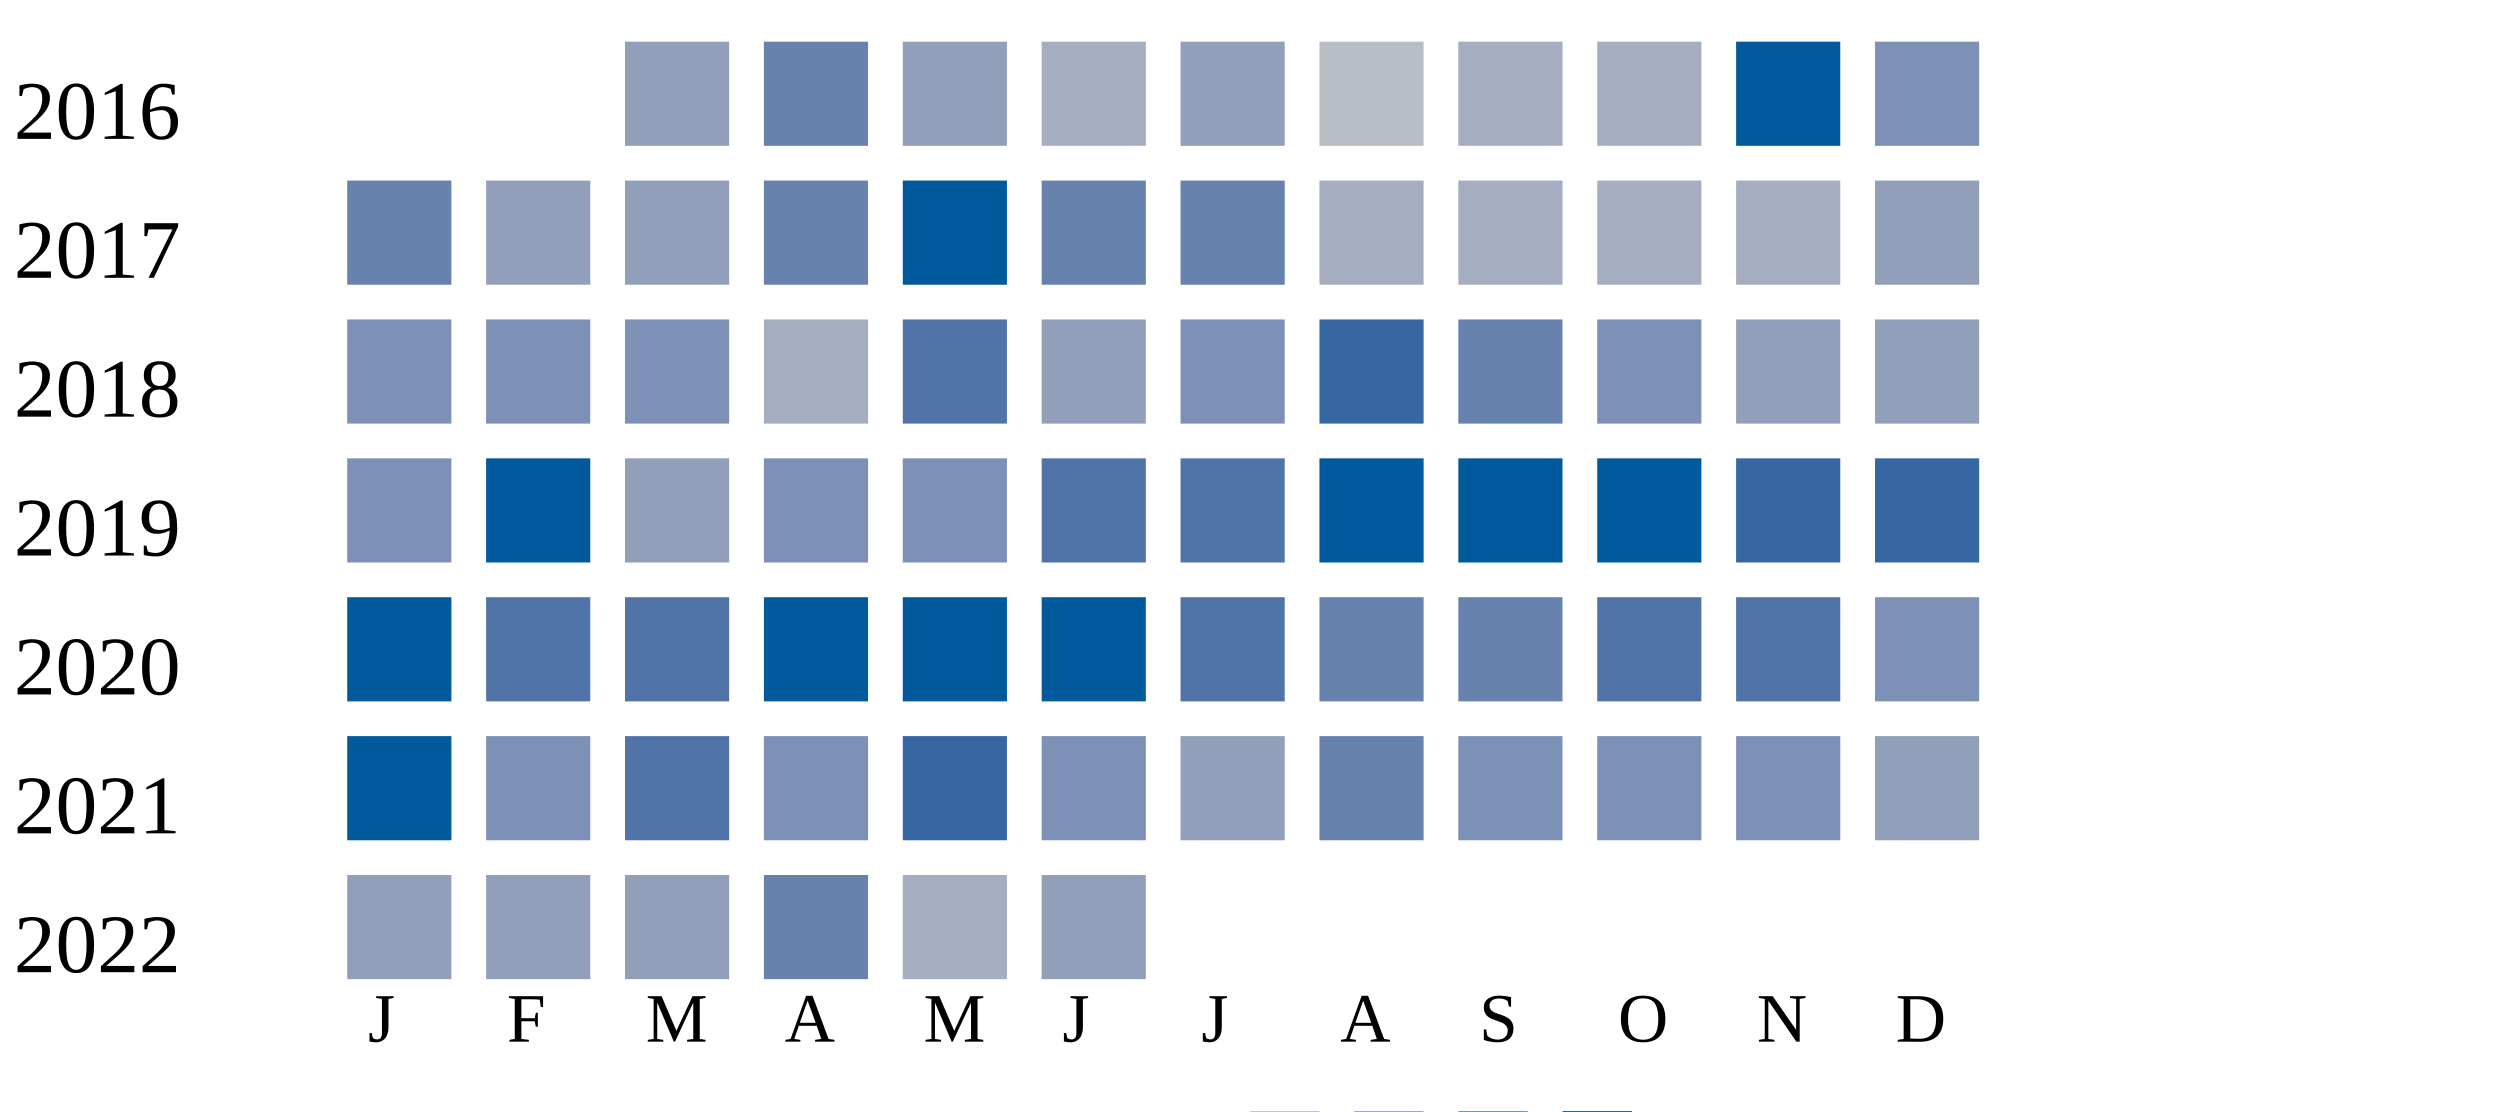
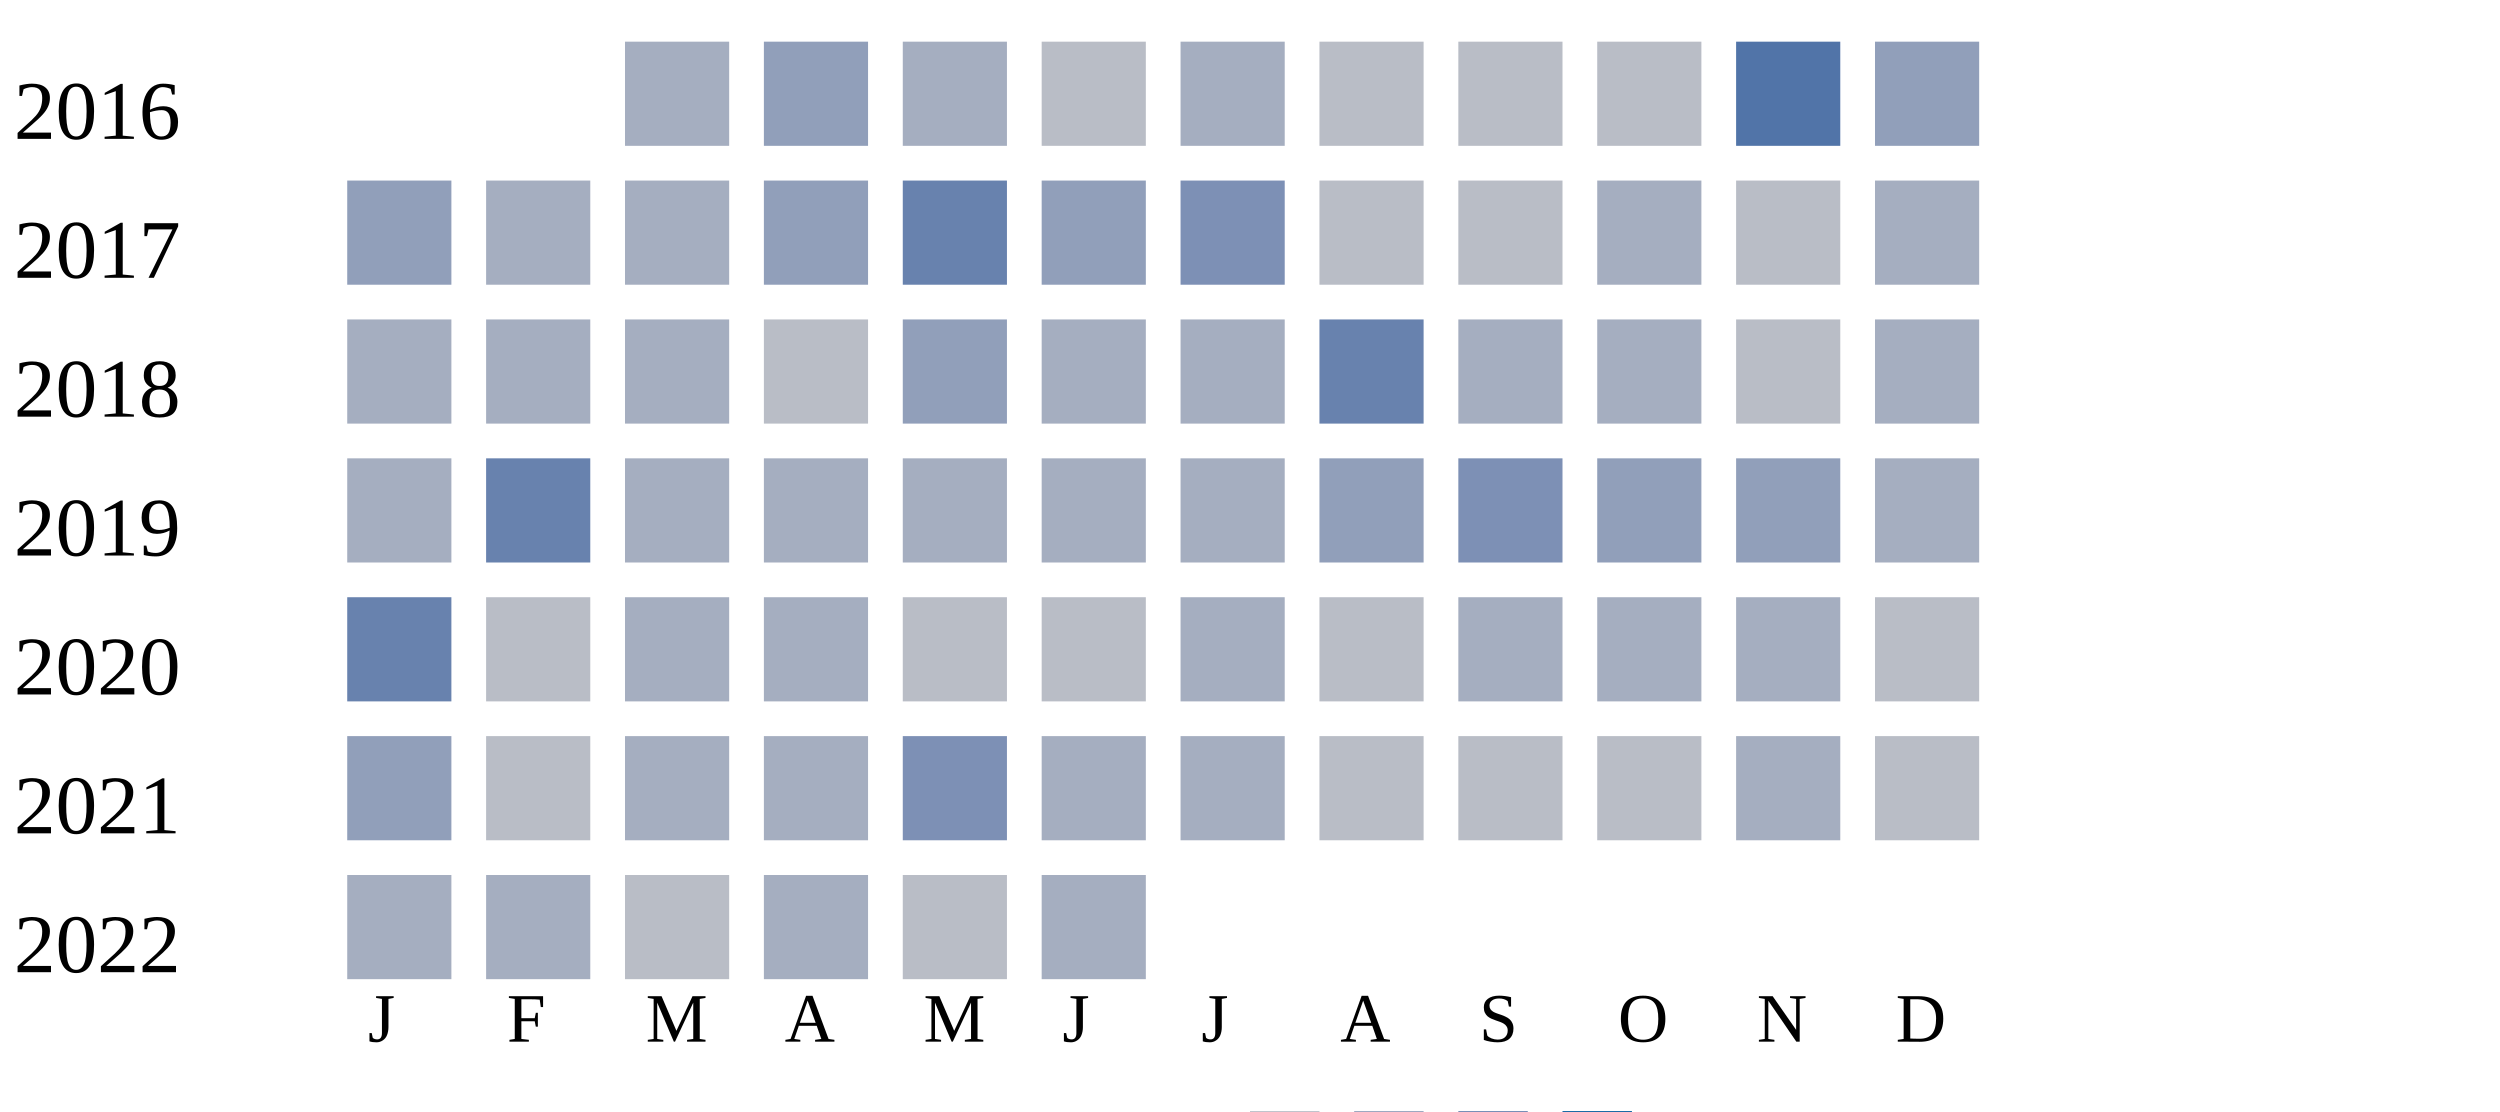
<svg xmlns="http://www.w3.org/2000/svg" width="360" height="160">
  <g transform="translate(0 0)">
    <text x="2" y="20">2016</text>
-     <rect x="90" y="6" width="15" height="15" fill="#919fba" />
-     <rect x="110" y="6" width="15" height="15" fill="#6882ae" />
+     <rect x="90" y="6" width="15" height="15" fill="#a5aec0" />
+     <rect x="110" y="6" width="15" height="15" fill="#919fba" />
+     <rect x="130" y="6" width="15" height="15" fill="#a5aec0" />
+     <rect x="150" y="6" width="15" height="15" fill="#b9bdc6" />
+     <rect x="170" y="6" width="15" height="15" fill="#a5aec0" />
+     <rect x="190" y="6" width="15" height="15" fill="#b9bdc6" />
+     <rect x="210" y="6" width="15" height="15" fill="#b9bdc6" />
+     <rect x="230" y="6" width="15" height="15" fill="#b9bdc6" />
+     <rect x="250" y="6" width="15" height="15" fill="#5174a8" />
+     <rect x="270" y="6" width="15" height="15" fill="#919fba" />
+   </g>
+   <g transform="translate(0 20)">
+     <text x="2" y="20">2017</text>
+     <rect x="50" y="6" width="15" height="15" fill="#919fba" />
+     <rect x="70" y="6" width="15" height="15" fill="#a5aec0" />
+     <rect x="90" y="6" width="15" height="15" fill="#a5aec0" />
+     <rect x="110" y="6" width="15" height="15" fill="#919fba" />
+     <rect x="130" y="6" width="15" height="15" fill="#6882ae" />
+     <rect x="150" y="6" width="15" height="15" fill="#919fba" />
+     <rect x="170" y="6" width="15" height="15" fill="#7d90b5" />
+     <rect x="190" y="6" width="15" height="15" fill="#b9bdc6" />
+     <rect x="210" y="6" width="15" height="15" fill="#b9bdc6" />
+     <rect x="230" y="6" width="15" height="15" fill="#a5aec0" />
+     <rect x="250" y="6" width="15" height="15" fill="#b9bdc6" />
+     <rect x="270" y="6" width="15" height="15" fill="#a5aec0" />
+   </g>
+   <g transform="translate(0 40)">
+     <text x="2" y="20">2018</text>
+     <rect x="50" y="6" width="15" height="15" fill="#a5aec0" />
+     <rect x="70" y="6" width="15" height="15" fill="#a5aec0" />
+     <rect x="90" y="6" width="15" height="15" fill="#a5aec0" />
+     <rect x="110" y="6" width="15" height="15" fill="#b9bdc6" />
    <rect x="130" y="6" width="15" height="15" fill="#919fba" />
    <rect x="150" y="6" width="15" height="15" fill="#a5aec0" />
-     <rect x="170" y="6" width="15" height="15" fill="#919fba" />
+     <rect x="170" y="6" width="15" height="15" fill="#a5aec0" />
+     <rect x="190" y="6" width="15" height="15" fill="#6882ae" />
+     <rect x="210" y="6" width="15" height="15" fill="#a5aec0" />
+     <rect x="230" y="6" width="15" height="15" fill="#a5aec0" />
+     <rect x="250" y="6" width="15" height="15" fill="#b9bdc6" />
+     <rect x="270" y="6" width="15" height="15" fill="#a5aec0" />
+   </g>
+   <g transform="translate(0 60)">
+     <text x="2" y="20">2019</text>
+     <rect x="50" y="6" width="15" height="15" fill="#a5aec0" />
+     <rect x="70" y="6" width="15" height="15" fill="#6882ae" />
+     <rect x="90" y="6" width="15" height="15" fill="#a5aec0" />
+     <rect x="110" y="6" width="15" height="15" fill="#a5aec0" />
+     <rect x="130" y="6" width="15" height="15" fill="#a5aec0" />
+     <rect x="150" y="6" width="15" height="15" fill="#a5aec0" />
+     <rect x="170" y="6" width="15" height="15" fill="#a5aec0" />
+     <rect x="190" y="6" width="15" height="15" fill="#919fba" />
+     <rect x="210" y="6" width="15" height="15" fill="#7d90b5" />
+     <rect x="230" y="6" width="15" height="15" fill="#919fba" />
+     <rect x="250" y="6" width="15" height="15" fill="#919fba" />
+     <rect x="270" y="6" width="15" height="15" fill="#a5aec0" />
+   </g>
+   <g transform="translate(0 80)">
+     <text x="2" y="20">2020</text>
+     <rect x="50" y="6" width="15" height="15" fill="#6882ae" />
+     <rect x="70" y="6" width="15" height="15" fill="#b9bdc6" />
+     <rect x="90" y="6" width="15" height="15" fill="#a5aec0" />
+     <rect x="110" y="6" width="15" height="15" fill="#a5aec0" />
+     <rect x="130" y="6" width="15" height="15" fill="#b9bdc6" />
+     <rect x="150" y="6" width="15" height="15" fill="#b9bdc6" />
+     <rect x="170" y="6" width="15" height="15" fill="#a5aec0" />
    <rect x="190" y="6" width="15" height="15" fill="#b9bdc6" />
    <rect x="210" y="6" width="15" height="15" fill="#a5aec0" />
    <rect x="230" y="6" width="15" height="15" fill="#a5aec0" />
-     <rect x="250" y="6" width="15" height="15" fill="#005a9c" />
-     <rect x="270" y="6" width="15" height="15" fill="#7d90b5" />
-   </g>
-   <g transform="translate(0 20)">
-     <text x="2" y="20">2017</text>
-     <rect x="50" y="6" width="15" height="15" fill="#6882ae" />
-     <rect x="70" y="6" width="15" height="15" fill="#919fba" />
-     <rect x="90" y="6" width="15" height="15" fill="#919fba" />
-     <rect x="110" y="6" width="15" height="15" fill="#6882ae" />
-     <rect x="130" y="6" width="15" height="15" fill="#005a9c" />
-     <rect x="150" y="6" width="15" height="15" fill="#6882ae" />
-     <rect x="170" y="6" width="15" height="15" fill="#6882ae" />
-     <rect x="190" y="6" width="15" height="15" fill="#a5aec0" />
-     <rect x="210" y="6" width="15" height="15" fill="#a5aec0" />
-     <rect x="230" y="6" width="15" height="15" fill="#a5aec0" />
    <rect x="250" y="6" width="15" height="15" fill="#a5aec0" />
-     <rect x="270" y="6" width="15" height="15" fill="#919fba" />
-   </g>
-   <g transform="translate(0 40)">
-     <text x="2" y="20">2018</text>
-     <rect x="50" y="6" width="15" height="15" fill="#7d90b5" />
-     <rect x="70" y="6" width="15" height="15" fill="#7d90b5" />
-     <rect x="90" y="6" width="15" height="15" fill="#7d90b5" />
-     <rect x="110" y="6" width="15" height="15" fill="#a5aec0" />
-     <rect x="130" y="6" width="15" height="15" fill="#5174a8" />
-     <rect x="150" y="6" width="15" height="15" fill="#919fba" />
-     <rect x="170" y="6" width="15" height="15" fill="#7d90b5" />
-     <rect x="190" y="6" width="15" height="15" fill="#3667a2" />
-     <rect x="210" y="6" width="15" height="15" fill="#6882ae" />
-     <rect x="230" y="6" width="15" height="15" fill="#7d90b5" />
-     <rect x="250" y="6" width="15" height="15" fill="#919fba" />
-     <rect x="270" y="6" width="15" height="15" fill="#919fba" />
-   </g>
-   <g transform="translate(0 60)">
-     <text x="2" y="20">2019</text>
-     <rect x="50" y="6" width="15" height="15" fill="#7d90b5" />
-     <rect x="70" y="6" width="15" height="15" fill="#005a9c" />
-     <rect x="90" y="6" width="15" height="15" fill="#919fba" />
-     <rect x="110" y="6" width="15" height="15" fill="#7d90b5" />
-     <rect x="130" y="6" width="15" height="15" fill="#7d90b5" />
-     <rect x="150" y="6" width="15" height="15" fill="#5174a8" />
-     <rect x="170" y="6" width="15" height="15" fill="#5174a8" />
-     <rect x="190" y="6" width="15" height="15" fill="#005a9c" />
-     <rect x="210" y="6" width="15" height="15" fill="#005a9c" />
-     <rect x="230" y="6" width="15" height="15" fill="#005a9c" />
-     <rect x="250" y="6" width="15" height="15" fill="#3667a2" />
-     <rect x="270" y="6" width="15" height="15" fill="#3667a2" />
-   </g>
-   <g transform="translate(0 80)">
-     <text x="2" y="20">2020</text>
-     <rect x="50" y="6" width="15" height="15" fill="#005a9c" />
-     <rect x="70" y="6" width="15" height="15" fill="#5174a8" />
-     <rect x="90" y="6" width="15" height="15" fill="#5174a8" />
-     <rect x="110" y="6" width="15" height="15" fill="#005a9c" />
-     <rect x="130" y="6" width="15" height="15" fill="#005a9c" />
-     <rect x="150" y="6" width="15" height="15" fill="#005a9c" />
-     <rect x="170" y="6" width="15" height="15" fill="#5174a8" />
-     <rect x="190" y="6" width="15" height="15" fill="#6882ae" />
-     <rect x="210" y="6" width="15" height="15" fill="#6882ae" />
-     <rect x="230" y="6" width="15" height="15" fill="#5174a8" />
-     <rect x="250" y="6" width="15" height="15" fill="#5174a8" />
-     <rect x="270" y="6" width="15" height="15" fill="#7d90b5" />
+     <rect x="270" y="6" width="15" height="15" fill="#b9bdc6" />
  </g>
  <g transform="translate(0 100)">
    <text x="2" y="20">2021</text>
-     <rect x="50" y="6" width="15" height="15" fill="#005a9c" />
-     <rect x="70" y="6" width="15" height="15" fill="#7d90b5" />
-     <rect x="90" y="6" width="15" height="15" fill="#5174a8" />
-     <rect x="110" y="6" width="15" height="15" fill="#7d90b5" />
-     <rect x="130" y="6" width="15" height="15" fill="#3667a2" />
-     <rect x="150" y="6" width="15" height="15" fill="#7d90b5" />
-     <rect x="170" y="6" width="15" height="15" fill="#919fba" />
-     <rect x="190" y="6" width="15" height="15" fill="#6882ae" />
-     <rect x="210" y="6" width="15" height="15" fill="#7d90b5" />
-     <rect x="230" y="6" width="15" height="15" fill="#7d90b5" />
-     <rect x="250" y="6" width="15" height="15" fill="#7d90b5" />
-     <rect x="270" y="6" width="15" height="15" fill="#919fba" />
+     <rect x="50" y="6" width="15" height="15" fill="#919fba" />
+     <rect x="70" y="6" width="15" height="15" fill="#b9bdc6" />
+     <rect x="90" y="6" width="15" height="15" fill="#a5aec0" />
+     <rect x="110" y="6" width="15" height="15" fill="#a5aec0" />
+     <rect x="130" y="6" width="15" height="15" fill="#7d90b5" />
+     <rect x="150" y="6" width="15" height="15" fill="#a5aec0" />
+     <rect x="170" y="6" width="15" height="15" fill="#a5aec0" />
+     <rect x="190" y="6" width="15" height="15" fill="#b9bdc6" />
+     <rect x="210" y="6" width="15" height="15" fill="#b9bdc6" />
+     <rect x="230" y="6" width="15" height="15" fill="#b9bdc6" />
+     <rect x="250" y="6" width="15" height="15" fill="#a5aec0" />
+     <rect x="270" y="6" width="15" height="15" fill="#b9bdc6" />
  </g>
  <g transform="translate(0 120)">
    <text x="2" y="20">2022</text>
-     <rect x="50" y="6" width="15" height="15" fill="#919fba" />
-     <rect x="70" y="6" width="15" height="15" fill="#919fba" />
-     <rect x="90" y="6" width="15" height="15" fill="#919fba" />
-     <rect x="110" y="6" width="15" height="15" fill="#6882ae" />
-     <rect x="130" y="6" width="15" height="15" fill="#a5aec0" />
-     <rect x="150" y="6" width="15" height="15" fill="#919fba" />
+     <rect x="50" y="6" width="15" height="15" fill="#a5aec0" />
+     <rect x="70" y="6" width="15" height="15" fill="#a5aec0" />
+     <rect x="90" y="6" width="15" height="15" fill="#b9bdc6" />
+     <rect x="110" y="6" width="15" height="15" fill="#a5aec0" />
+     <rect x="130" y="6" width="15" height="15" fill="#b9bdc6" />
+     <rect x="150" y="6" width="15" height="15" fill="#a5aec0" />
  </g>
  <text style="font-size: 10px; text-align: center" x="53" y="150">J</text>
  <text style="font-size: 10px; text-align: center" x="73" y="150">F</text>
  <text style="font-size: 10px; text-align: center" x="93" y="150">M</text>
  <text style="font-size: 10px; text-align: center" x="113" y="150">A</text>
  <text style="font-size: 10px; text-align: center" x="133" y="150">M</text>
  <text style="font-size: 10px; text-align: center" x="153" y="150">J</text>
  <text style="font-size: 10px; text-align: center" x="173" y="150">J</text>
  <text style="font-size: 10px; text-align: center" x="193" y="150">A</text>
  <text style="font-size: 10px; text-align: center" x="213" y="150">S</text>
  <text style="font-size: 10px; text-align: center" x="233" y="150">O</text>
  <text style="font-size: 10px; text-align: center" x="253" y="150">N</text>
  <text style="font-size: 10px; text-align: center" x="273" y="150">D</text>
  <text style="font-size: 10px;" x="155" y="169">Less</text>
  <rect fill="#b9bdc6" width="10" height="10" x="180" y="160" />
  <rect fill="#919fba" width="10" height="10" x="195" y="160" />
  <rect fill="#6882ae" width="10" height="10" x="210" y="160" />
  <rect fill="#005a9c" width="10" height="10" x="225" y="160" />
  <text x="240" y="169" style="font-size: 10px;">More</text>
</svg>
